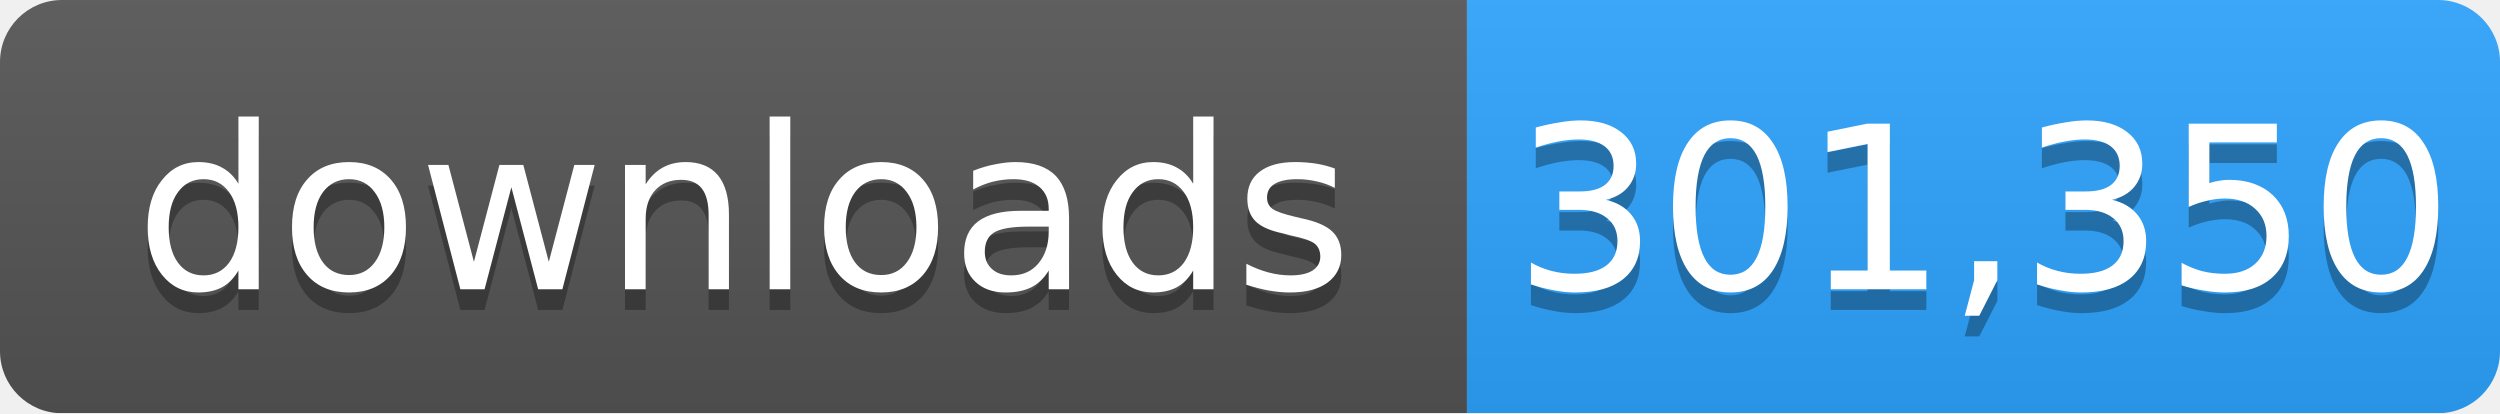
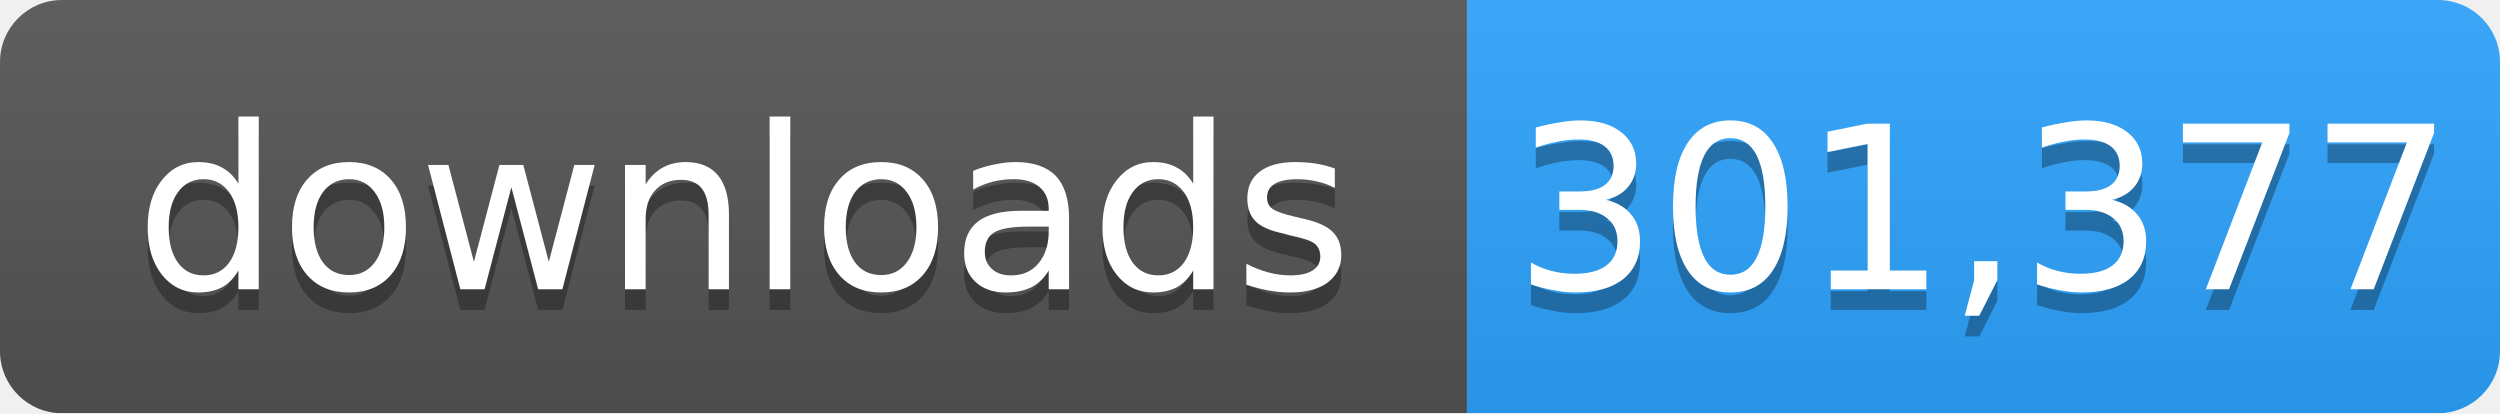
- <svg xmlns="http://www.w3.org/2000/svg" width="121" height="20" role="img" aria-label="downloads: 301,350">
+ <svg xmlns="http://www.w3.org/2000/svg" width="121" height="20" role="img" aria-label="downloads: 301,377">
  <linearGradient id="s" x2="0" y2="100%">
    <stop offset="0" stop-color="#bbb" stop-opacity=".1" />
    <stop offset="1" stop-opacity=".1" />
  </linearGradient>
  <mask id="m">
    <rect width="121" height="20" rx="3" fill="#fff" />
  </mask>
  <g mask="url(#m)">
    <rect width="71" height="20" fill="#555" />
    <rect x="71" width="50" height="20" fill="#2ea4ff" />
    <rect width="121" height="20" fill="url(#s)" />
  </g>
  <g fill="#fff" text-anchor="middle" font-family="Verdana,Geneva,DejaVu Sans,sans-serif" font-size="11">
    <text x="36" y="15" fill="#010101" fill-opacity=".3">downloads</text>
    <text x="36" y="14">downloads</text>
-     <text x="96" y="15" fill="#010101" fill-opacity=".3">301,350</text>
-     <text x="96" y="14">301,350</text>
+     <text x="96" y="15" fill="#010101" fill-opacity=".3">301,377</text>
+     <text x="96" y="14">301,377</text>
  </g>
</svg>
